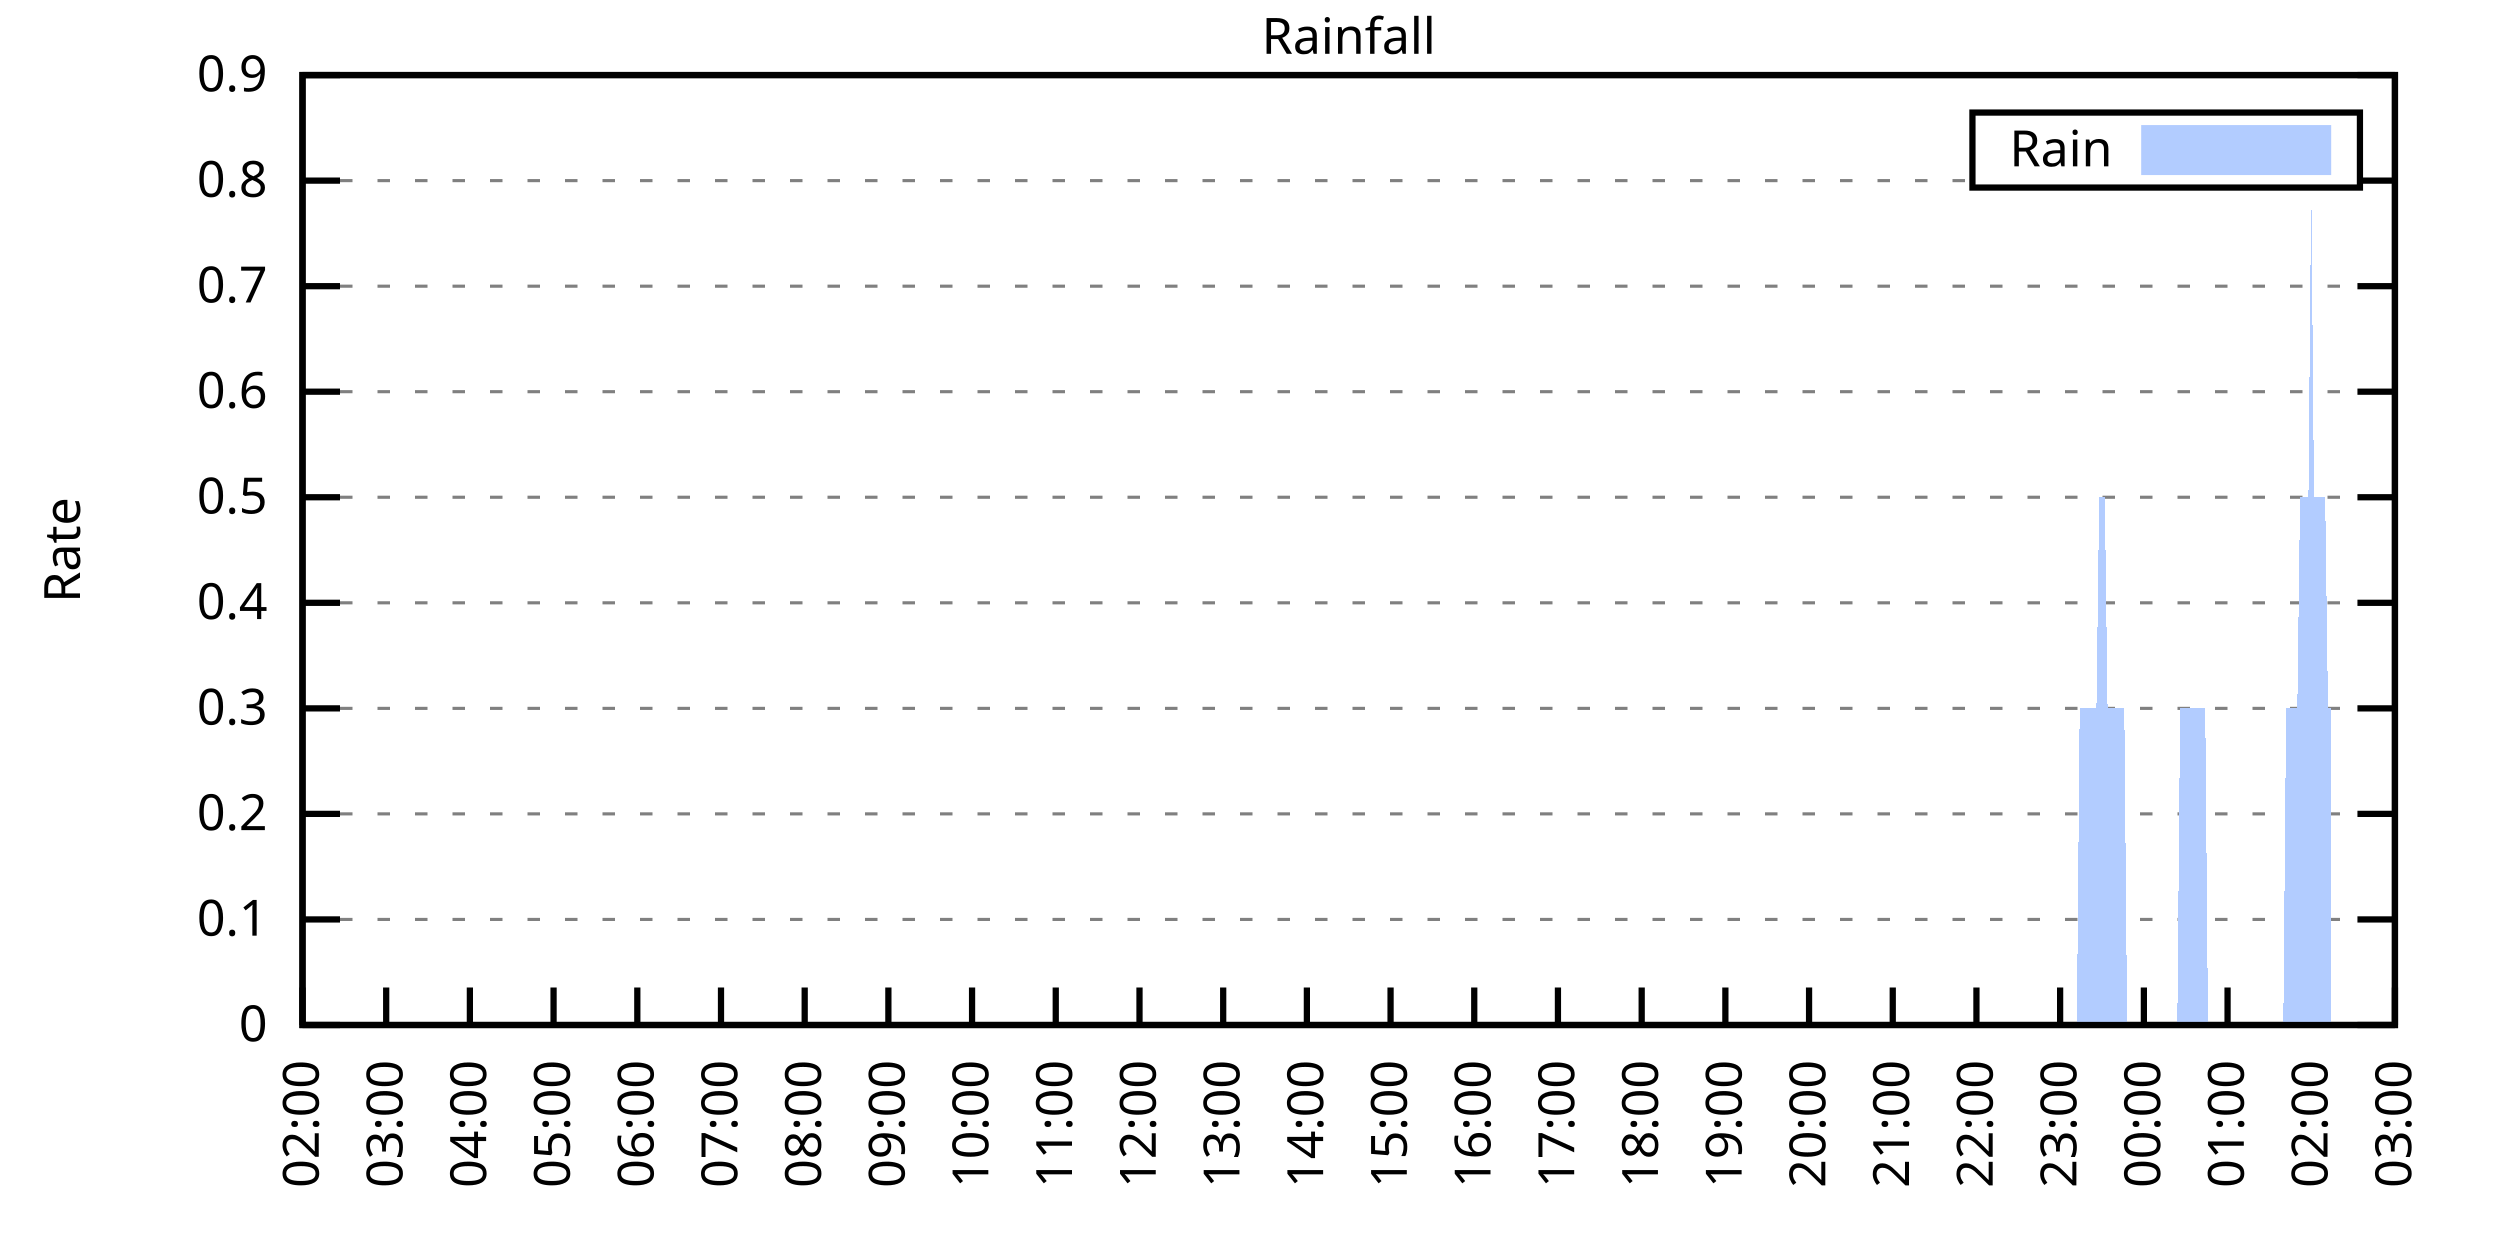
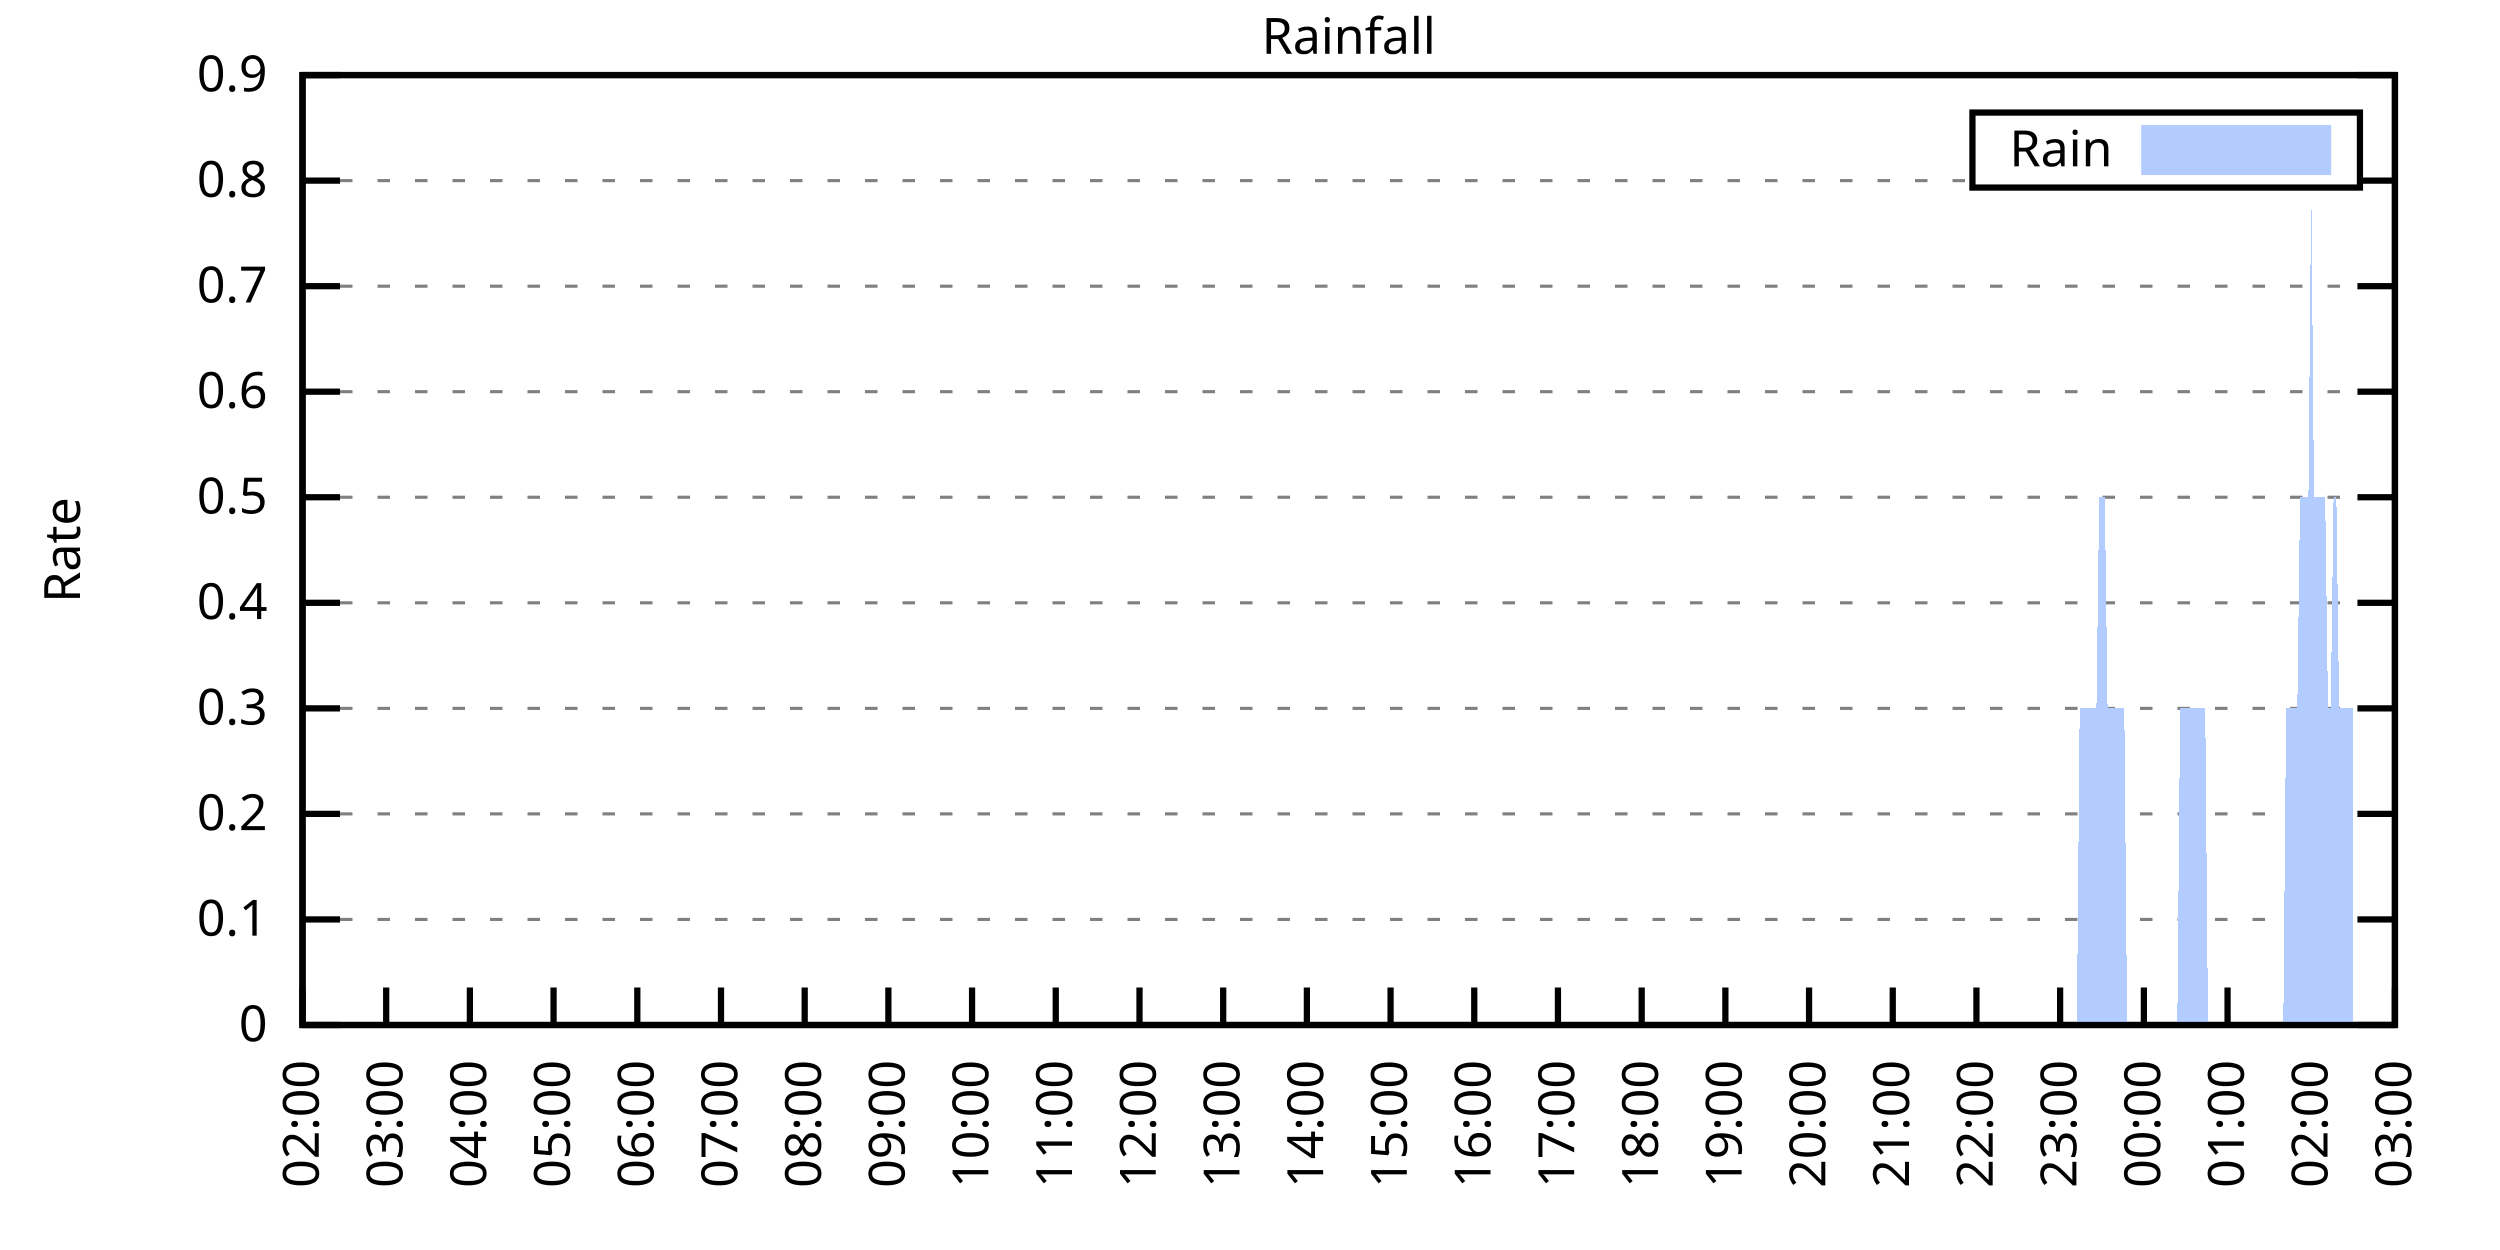
<svg xmlns="http://www.w3.org/2000/svg" xmlns:xlink="http://www.w3.org/1999/xlink" width="400" height="200" viewBox="0 0 400 200">
  <g id="gnuplot_canvas">
    <rect x="0" y="0" width="400" height="200" fill="none" />
    <defs>
      <circle id="gpDot" r="0.5" stroke-width="0.5" stroke="currentColor" />
      <path id="gpPt0" stroke-width="0.333" stroke="currentColor" d="M-1,0 h2 M0,-1 v2" />
      <path id="gpPt1" stroke-width="0.333" stroke="currentColor" d="M-1,-1 L1,1 M1,-1 L-1,1" />
      <path id="gpPt2" stroke-width="0.333" stroke="currentColor" d="M-1,0 L1,0 M0,-1 L0,1 M-1,-1 L1,1 M-1,1 L1,-1" />
      <rect id="gpPt3" stroke-width="0.333" stroke="currentColor" x="-1" y="-1" width="2" height="2" />
      <rect id="gpPt4" stroke-width="0.333" stroke="currentColor" fill="currentColor" x="-1" y="-1" width="2" height="2" />
      <circle id="gpPt5" stroke-width="0.333" stroke="currentColor" cx="0" cy="0" r="1" />
      <use xlink:href="#gpPt5" id="gpPt6" fill="currentColor" stroke="none" />
      <path id="gpPt7" stroke-width="0.333" stroke="currentColor" d="M0,-1.33 L-1.33,0.67 L1.33,0.67 z" />
      <use xlink:href="#gpPt7" id="gpPt8" fill="currentColor" stroke="none" />
      <use xlink:href="#gpPt7" id="gpPt9" stroke="currentColor" transform="rotate(180)" />
      <use xlink:href="#gpPt9" id="gpPt10" fill="currentColor" stroke="none" />
      <use xlink:href="#gpPt3" id="gpPt11" stroke="currentColor" transform="rotate(45)" />
      <use xlink:href="#gpPt11" id="gpPt12" fill="currentColor" stroke="none" />
      <path id="gpPt13" stroke-width="0.333" stroke="currentColor" d="M0,1.330 L1.265,0.411 L0.782,-1.067 L-0.782,-1.076 L-1.265,0.411 z" />
      <use xlink:href="#gpPt13" id="gpPt14" fill="currentColor" stroke="none" />
      <filter id="textbox" filterUnits="objectBoundingBox" x="0" y="0" height="1" width="1">
        <feFlood flood-color="white" flood-opacity="1" result="bgnd" />
        <feComposite in="SourceGraphic" in2="bgnd" operator="atop" />
      </filter>
      <filter id="greybox" filterUnits="objectBoundingBox" x="0" y="0" height="1" width="1">
        <feFlood flood-color="lightgrey" flood-opacity="1" result="grey" />
        <feComposite in="SourceGraphic" in2="grey" operator="atop" />
      </filter>
    </defs>
    <g fill="none" color="white" stroke="currentColor" stroke-width="1.00" stroke-linecap="butt" stroke-linejoin="miter">
</g>
    <g fill="none" color="black" stroke="currentColor" stroke-width="1.00" stroke-linecap="butt" stroke-linejoin="miter">
      <g stroke="none" shape-rendering="crispEdges">
        <polygon fill="rgb(255, 255, 255)" points="48.40,164.00 383.18,164.00 383.18,12.02 48.40,12.02 " />
      </g>
    </g>
    <g fill="none" color="black" stroke="currentColor" stroke-width="1.00" stroke-linecap="butt" stroke-linejoin="miter">
</g>
    <g fill="none" color="black" stroke="black" stroke-width="0.50" stroke-linecap="butt" stroke-linejoin="miter">
</g>
    <g fill="none" color="gray" stroke="currentColor" stroke-width="0.50" stroke-linecap="butt" stroke-linejoin="miter">
      <path stroke="gray" stroke-dasharray="2,4" class="gridline" d="M48.40,164.00 L383.19,164.00  " />
    </g>
    <g fill="none" color="gray" stroke="gray" stroke-width="1.00" stroke-linecap="butt" stroke-linejoin="miter">
</g>
    <g fill="none" color="black" stroke="currentColor" stroke-width="1.00" stroke-linecap="butt" stroke-linejoin="miter">
      <path stroke="black" d="M48.40,164.00 L54.40,164.00 M383.19,164.00 L377.19,164.00  " />
      <g transform="translate(42.80,166.60)" stroke="none" fill="black" font-family="Sans" font-size="8.00" text-anchor="end">
        <text>
          <tspan font-family="Sans"> 0</tspan>
        </text>
      </g>
    </g>
    <g fill="none" color="black" stroke="currentColor" stroke-width="1.00" stroke-linecap="butt" stroke-linejoin="miter">
</g>
    <g fill="none" color="black" stroke="black" stroke-width="0.50" stroke-linecap="butt" stroke-linejoin="miter">
</g>
    <g fill="none" color="gray" stroke="currentColor" stroke-width="0.50" stroke-linecap="butt" stroke-linejoin="miter">
      <path stroke="gray" stroke-dasharray="2,4" class="gridline" d="M48.40,147.11 L383.19,147.11  " />
    </g>
    <g fill="none" color="gray" stroke="gray" stroke-width="1.00" stroke-linecap="butt" stroke-linejoin="miter">
</g>
    <g fill="none" color="black" stroke="currentColor" stroke-width="1.00" stroke-linecap="butt" stroke-linejoin="miter">
      <path stroke="black" d="M48.40,147.11 L54.40,147.11 M383.19,147.11 L377.19,147.11  " />
      <g transform="translate(42.80,149.71)" stroke="none" fill="black" font-family="Sans" font-size="8.00" text-anchor="end">
        <text>
          <tspan font-family="Sans"> 0.1</tspan>
        </text>
      </g>
    </g>
    <g fill="none" color="black" stroke="currentColor" stroke-width="1.00" stroke-linecap="butt" stroke-linejoin="miter">
</g>
    <g fill="none" color="black" stroke="black" stroke-width="0.50" stroke-linecap="butt" stroke-linejoin="miter">
</g>
    <g fill="none" color="gray" stroke="currentColor" stroke-width="0.50" stroke-linecap="butt" stroke-linejoin="miter">
      <path stroke="gray" stroke-dasharray="2,4" class="gridline" d="M48.40,130.22 L383.19,130.22  " />
    </g>
    <g fill="none" color="gray" stroke="gray" stroke-width="1.00" stroke-linecap="butt" stroke-linejoin="miter">
</g>
    <g fill="none" color="black" stroke="currentColor" stroke-width="1.00" stroke-linecap="butt" stroke-linejoin="miter">
      <path stroke="black" d="M48.40,130.22 L54.40,130.22 M383.19,130.22 L377.19,130.22  " />
      <g transform="translate(42.80,132.82)" stroke="none" fill="black" font-family="Sans" font-size="8.00" text-anchor="end">
        <text>
          <tspan font-family="Sans"> 0.2</tspan>
        </text>
      </g>
    </g>
    <g fill="none" color="black" stroke="currentColor" stroke-width="1.00" stroke-linecap="butt" stroke-linejoin="miter">
</g>
    <g fill="none" color="black" stroke="black" stroke-width="0.50" stroke-linecap="butt" stroke-linejoin="miter">
</g>
    <g fill="none" color="gray" stroke="currentColor" stroke-width="0.50" stroke-linecap="butt" stroke-linejoin="miter">
      <path stroke="gray" stroke-dasharray="2,4" class="gridline" d="M48.40,113.34 L383.19,113.34  " />
    </g>
    <g fill="none" color="gray" stroke="gray" stroke-width="1.00" stroke-linecap="butt" stroke-linejoin="miter">
</g>
    <g fill="none" color="black" stroke="currentColor" stroke-width="1.00" stroke-linecap="butt" stroke-linejoin="miter">
      <path stroke="black" d="M48.40,113.34 L54.40,113.34 M383.19,113.34 L377.19,113.34  " />
      <g transform="translate(42.80,115.94)" stroke="none" fill="black" font-family="Sans" font-size="8.00" text-anchor="end">
        <text>
          <tspan font-family="Sans"> 0.3</tspan>
        </text>
      </g>
    </g>
    <g fill="none" color="black" stroke="currentColor" stroke-width="1.00" stroke-linecap="butt" stroke-linejoin="miter">
</g>
    <g fill="none" color="black" stroke="black" stroke-width="0.50" stroke-linecap="butt" stroke-linejoin="miter">
</g>
    <g fill="none" color="gray" stroke="currentColor" stroke-width="0.50" stroke-linecap="butt" stroke-linejoin="miter">
      <path stroke="gray" stroke-dasharray="2,4" class="gridline" d="M48.40,96.45 L383.19,96.45  " />
    </g>
    <g fill="none" color="gray" stroke="gray" stroke-width="1.00" stroke-linecap="butt" stroke-linejoin="miter">
</g>
    <g fill="none" color="black" stroke="currentColor" stroke-width="1.00" stroke-linecap="butt" stroke-linejoin="miter">
      <path stroke="black" d="M48.40,96.45 L54.40,96.45 M383.19,96.45 L377.19,96.45  " />
      <g transform="translate(42.80,99.05)" stroke="none" fill="black" font-family="Sans" font-size="8.00" text-anchor="end">
        <text>
          <tspan font-family="Sans"> 0.4</tspan>
        </text>
      </g>
    </g>
    <g fill="none" color="black" stroke="currentColor" stroke-width="1.00" stroke-linecap="butt" stroke-linejoin="miter">
</g>
    <g fill="none" color="black" stroke="black" stroke-width="0.50" stroke-linecap="butt" stroke-linejoin="miter">
</g>
    <g fill="none" color="gray" stroke="currentColor" stroke-width="0.50" stroke-linecap="butt" stroke-linejoin="miter">
      <path stroke="gray" stroke-dasharray="2,4" class="gridline" d="M48.40,79.56 L383.19,79.56  " />
    </g>
    <g fill="none" color="gray" stroke="gray" stroke-width="1.00" stroke-linecap="butt" stroke-linejoin="miter">
</g>
    <g fill="none" color="black" stroke="currentColor" stroke-width="1.00" stroke-linecap="butt" stroke-linejoin="miter">
      <path stroke="black" d="M48.40,79.56 L54.40,79.56 M383.19,79.56 L377.19,79.56  " />
      <g transform="translate(42.80,82.16)" stroke="none" fill="black" font-family="Sans" font-size="8.00" text-anchor="end">
        <text>
          <tspan font-family="Sans"> 0.5</tspan>
        </text>
      </g>
    </g>
    <g fill="none" color="black" stroke="currentColor" stroke-width="1.00" stroke-linecap="butt" stroke-linejoin="miter">
</g>
    <g fill="none" color="black" stroke="black" stroke-width="0.50" stroke-linecap="butt" stroke-linejoin="miter">
</g>
    <g fill="none" color="gray" stroke="currentColor" stroke-width="0.50" stroke-linecap="butt" stroke-linejoin="miter">
      <path stroke="gray" stroke-dasharray="2,4" class="gridline" d="M48.40,62.67 L383.19,62.67  " />
    </g>
    <g fill="none" color="gray" stroke="gray" stroke-width="1.00" stroke-linecap="butt" stroke-linejoin="miter">
</g>
    <g fill="none" color="black" stroke="currentColor" stroke-width="1.00" stroke-linecap="butt" stroke-linejoin="miter">
      <path stroke="black" d="M48.40,62.67 L54.40,62.67 M383.19,62.67 L377.19,62.67  " />
      <g transform="translate(42.80,65.27)" stroke="none" fill="black" font-family="Sans" font-size="8.00" text-anchor="end">
        <text>
          <tspan font-family="Sans"> 0.6</tspan>
        </text>
      </g>
    </g>
    <g fill="none" color="black" stroke="currentColor" stroke-width="1.00" stroke-linecap="butt" stroke-linejoin="miter">
</g>
    <g fill="none" color="black" stroke="black" stroke-width="0.50" stroke-linecap="butt" stroke-linejoin="miter">
</g>
    <g fill="none" color="gray" stroke="currentColor" stroke-width="0.50" stroke-linecap="butt" stroke-linejoin="miter">
      <path stroke="gray" stroke-dasharray="2,4" class="gridline" d="M48.40,45.79 L383.19,45.79  " />
    </g>
    <g fill="none" color="gray" stroke="gray" stroke-width="1.00" stroke-linecap="butt" stroke-linejoin="miter">
</g>
    <g fill="none" color="black" stroke="currentColor" stroke-width="1.00" stroke-linecap="butt" stroke-linejoin="miter">
      <path stroke="black" d="M48.40,45.79 L54.40,45.79 M383.19,45.79 L377.19,45.79  " />
      <g transform="translate(42.80,48.39)" stroke="none" fill="black" font-family="Sans" font-size="8.00" text-anchor="end">
        <text>
          <tspan font-family="Sans"> 0.7</tspan>
        </text>
      </g>
    </g>
    <g fill="none" color="black" stroke="currentColor" stroke-width="1.00" stroke-linecap="butt" stroke-linejoin="miter">
</g>
    <g fill="none" color="black" stroke="black" stroke-width="0.50" stroke-linecap="butt" stroke-linejoin="miter">
</g>
    <g fill="none" color="gray" stroke="currentColor" stroke-width="0.50" stroke-linecap="butt" stroke-linejoin="miter">
      <path stroke="gray" stroke-dasharray="2,4" class="gridline" d="M48.40,28.90 L315.59,28.90 M377.59,28.90 L383.19,28.90  " />
    </g>
    <g fill="none" color="gray" stroke="gray" stroke-width="1.00" stroke-linecap="butt" stroke-linejoin="miter">
</g>
    <g fill="none" color="black" stroke="currentColor" stroke-width="1.00" stroke-linecap="butt" stroke-linejoin="miter">
      <path stroke="black" d="M48.40,28.90 L54.40,28.90 M383.19,28.90 L377.19,28.90  " />
      <g transform="translate(42.80,31.50)" stroke="none" fill="black" font-family="Sans" font-size="8.00" text-anchor="end">
        <text>
          <tspan font-family="Sans"> 0.8</tspan>
        </text>
      </g>
    </g>
    <g fill="none" color="black" stroke="currentColor" stroke-width="1.00" stroke-linecap="butt" stroke-linejoin="miter">
</g>
    <g fill="none" color="black" stroke="black" stroke-width="0.50" stroke-linecap="butt" stroke-linejoin="miter">
</g>
    <g fill="none" color="gray" stroke="currentColor" stroke-width="0.50" stroke-linecap="butt" stroke-linejoin="miter">
      <path stroke="gray" stroke-dasharray="2,4" class="gridline" d="M48.40,12.01 L383.19,12.01  " />
    </g>
    <g fill="none" color="gray" stroke="gray" stroke-width="1.00" stroke-linecap="butt" stroke-linejoin="miter">
</g>
    <g fill="none" color="black" stroke="currentColor" stroke-width="1.00" stroke-linecap="butt" stroke-linejoin="miter">
      <path stroke="black" d="M48.40,12.01 L54.40,12.01 M383.19,12.01 L377.19,12.01  " />
      <g transform="translate(42.80,14.61)" stroke="none" fill="black" font-family="Sans" font-size="8.00" text-anchor="end">
        <text>
          <tspan font-family="Sans"> 0.9</tspan>
        </text>
      </g>
    </g>
    <g fill="none" color="black" stroke="currentColor" stroke-width="1.00" stroke-linecap="butt" stroke-linejoin="miter">
      <path stroke="black" d="M48.40,164.00 L48.40,158.00  " />
      <g transform="translate(51.00,169.60) rotate(270.00)" stroke="none" fill="black" font-family="Sans" font-size="8.00" text-anchor="end">
        <text>
          <tspan font-family="Sans">02:00</tspan>
        </text>
      </g>
    </g>
    <g fill="none" color="black" stroke="currentColor" stroke-width="1.00" stroke-linecap="butt" stroke-linejoin="miter">
      <path stroke="black" d="M61.79,164.00 L61.79,158.00  " />
      <g transform="translate(64.39,169.60) rotate(270.00)" stroke="none" fill="black" font-family="Sans" font-size="8.00" text-anchor="end">
        <text>
          <tspan font-family="Sans">03:00</tspan>
        </text>
      </g>
    </g>
    <g fill="none" color="black" stroke="currentColor" stroke-width="1.00" stroke-linecap="butt" stroke-linejoin="miter">
      <path stroke="black" d="M75.18,164.00 L75.18,158.00  " />
      <g transform="translate(77.78,169.60) rotate(270.00)" stroke="none" fill="black" font-family="Sans" font-size="8.00" text-anchor="end">
        <text>
          <tspan font-family="Sans">04:00</tspan>
        </text>
      </g>
    </g>
    <g fill="none" color="black" stroke="currentColor" stroke-width="1.00" stroke-linecap="butt" stroke-linejoin="miter">
      <path stroke="black" d="M88.57,164.00 L88.57,158.00  " />
      <g transform="translate(91.17,169.60) rotate(270.00)" stroke="none" fill="black" font-family="Sans" font-size="8.00" text-anchor="end">
        <text>
          <tspan font-family="Sans">05:00</tspan>
        </text>
      </g>
    </g>
    <g fill="none" color="black" stroke="currentColor" stroke-width="1.00" stroke-linecap="butt" stroke-linejoin="miter">
      <path stroke="black" d="M101.97,164.00 L101.97,158.00  " />
      <g transform="translate(104.57,169.60) rotate(270.00)" stroke="none" fill="black" font-family="Sans" font-size="8.00" text-anchor="end">
        <text>
          <tspan font-family="Sans">06:00</tspan>
        </text>
      </g>
    </g>
    <g fill="none" color="black" stroke="currentColor" stroke-width="1.00" stroke-linecap="butt" stroke-linejoin="miter">
      <path stroke="black" d="M115.36,164.00 L115.36,158.00  " />
      <g transform="translate(117.96,169.60) rotate(270.00)" stroke="none" fill="black" font-family="Sans" font-size="8.00" text-anchor="end">
        <text>
          <tspan font-family="Sans">07:00</tspan>
        </text>
      </g>
    </g>
    <g fill="none" color="black" stroke="currentColor" stroke-width="1.00" stroke-linecap="butt" stroke-linejoin="miter">
      <path stroke="black" d="M128.75,164.00 L128.75,158.00  " />
      <g transform="translate(131.35,169.60) rotate(270.00)" stroke="none" fill="black" font-family="Sans" font-size="8.00" text-anchor="end">
        <text>
          <tspan font-family="Sans">08:00</tspan>
        </text>
      </g>
    </g>
    <g fill="none" color="black" stroke="currentColor" stroke-width="1.00" stroke-linecap="butt" stroke-linejoin="miter">
      <path stroke="black" d="M142.14,164.00 L142.14,158.00  " />
      <g transform="translate(144.74,169.60) rotate(270.00)" stroke="none" fill="black" font-family="Sans" font-size="8.00" text-anchor="end">
        <text>
          <tspan font-family="Sans">09:00</tspan>
        </text>
      </g>
    </g>
    <g fill="none" color="black" stroke="currentColor" stroke-width="1.00" stroke-linecap="butt" stroke-linejoin="miter">
      <path stroke="black" d="M155.53,164.00 L155.53,158.00  " />
      <g transform="translate(158.13,169.60) rotate(270.00)" stroke="none" fill="black" font-family="Sans" font-size="8.00" text-anchor="end">
        <text>
          <tspan font-family="Sans">10:00</tspan>
        </text>
      </g>
    </g>
    <g fill="none" color="black" stroke="currentColor" stroke-width="1.00" stroke-linecap="butt" stroke-linejoin="miter">
      <path stroke="black" d="M168.92,164.00 L168.92,158.00  " />
      <g transform="translate(171.52,169.60) rotate(270.00)" stroke="none" fill="black" font-family="Sans" font-size="8.00" text-anchor="end">
        <text>
          <tspan font-family="Sans">11:00</tspan>
        </text>
      </g>
    </g>
    <g fill="none" color="black" stroke="currentColor" stroke-width="1.00" stroke-linecap="butt" stroke-linejoin="miter">
      <path stroke="black" d="M182.32,164.00 L182.32,158.00  " />
      <g transform="translate(184.92,169.60) rotate(270.00)" stroke="none" fill="black" font-family="Sans" font-size="8.00" text-anchor="end">
        <text>
          <tspan font-family="Sans">12:00</tspan>
        </text>
      </g>
    </g>
    <g fill="none" color="black" stroke="currentColor" stroke-width="1.00" stroke-linecap="butt" stroke-linejoin="miter">
      <path stroke="black" d="M195.71,164.00 L195.71,158.00  " />
      <g transform="translate(198.31,169.60) rotate(270.00)" stroke="none" fill="black" font-family="Sans" font-size="8.00" text-anchor="end">
        <text>
          <tspan font-family="Sans">13:00</tspan>
        </text>
      </g>
    </g>
    <g fill="none" color="black" stroke="currentColor" stroke-width="1.00" stroke-linecap="butt" stroke-linejoin="miter">
      <path stroke="black" d="M209.10,164.00 L209.10,158.00  " />
      <g transform="translate(211.70,169.60) rotate(270.00)" stroke="none" fill="black" font-family="Sans" font-size="8.00" text-anchor="end">
        <text>
          <tspan font-family="Sans">14:00</tspan>
        </text>
      </g>
    </g>
    <g fill="none" color="black" stroke="currentColor" stroke-width="1.00" stroke-linecap="butt" stroke-linejoin="miter">
      <path stroke="black" d="M222.49,164.00 L222.49,158.00  " />
      <g transform="translate(225.09,169.60) rotate(270.00)" stroke="none" fill="black" font-family="Sans" font-size="8.00" text-anchor="end">
        <text>
          <tspan font-family="Sans">15:00</tspan>
        </text>
      </g>
    </g>
    <g fill="none" color="black" stroke="currentColor" stroke-width="1.00" stroke-linecap="butt" stroke-linejoin="miter">
      <path stroke="black" d="M235.88,164.00 L235.88,158.00  " />
      <g transform="translate(238.48,169.60) rotate(270.00)" stroke="none" fill="black" font-family="Sans" font-size="8.00" text-anchor="end">
        <text>
          <tspan font-family="Sans">16:00</tspan>
        </text>
      </g>
    </g>
    <g fill="none" color="black" stroke="currentColor" stroke-width="1.00" stroke-linecap="butt" stroke-linejoin="miter">
      <path stroke="black" d="M249.27,164.00 L249.27,158.00  " />
      <g transform="translate(251.87,169.60) rotate(270.00)" stroke="none" fill="black" font-family="Sans" font-size="8.00" text-anchor="end">
        <text>
          <tspan font-family="Sans">17:00</tspan>
        </text>
      </g>
    </g>
    <g fill="none" color="black" stroke="currentColor" stroke-width="1.00" stroke-linecap="butt" stroke-linejoin="miter">
      <path stroke="black" d="M262.67,164.00 L262.67,158.00  " />
      <g transform="translate(265.27,169.60) rotate(270.00)" stroke="none" fill="black" font-family="Sans" font-size="8.00" text-anchor="end">
        <text>
          <tspan font-family="Sans">18:00</tspan>
        </text>
      </g>
    </g>
    <g fill="none" color="black" stroke="currentColor" stroke-width="1.00" stroke-linecap="butt" stroke-linejoin="miter">
      <path stroke="black" d="M276.06,164.00 L276.06,158.00  " />
      <g transform="translate(278.66,169.60) rotate(270.00)" stroke="none" fill="black" font-family="Sans" font-size="8.00" text-anchor="end">
        <text>
          <tspan font-family="Sans">19:00</tspan>
        </text>
      </g>
    </g>
    <g fill="none" color="black" stroke="currentColor" stroke-width="1.00" stroke-linecap="butt" stroke-linejoin="miter">
      <path stroke="black" d="M289.45,164.00 L289.45,158.00  " />
      <g transform="translate(292.05,169.60) rotate(270.00)" stroke="none" fill="black" font-family="Sans" font-size="8.00" text-anchor="end">
        <text>
          <tspan font-family="Sans">20:00</tspan>
        </text>
      </g>
    </g>
    <g fill="none" color="black" stroke="currentColor" stroke-width="1.00" stroke-linecap="butt" stroke-linejoin="miter">
      <path stroke="black" d="M302.84,164.00 L302.84,158.00  " />
      <g transform="translate(305.44,169.60) rotate(270.00)" stroke="none" fill="black" font-family="Sans" font-size="8.00" text-anchor="end">
        <text>
          <tspan font-family="Sans">21:00</tspan>
        </text>
      </g>
    </g>
    <g fill="none" color="black" stroke="currentColor" stroke-width="1.00" stroke-linecap="butt" stroke-linejoin="miter">
      <path stroke="black" d="M316.23,164.00 L316.23,158.00  " />
      <g transform="translate(318.83,169.60) rotate(270.00)" stroke="none" fill="black" font-family="Sans" font-size="8.00" text-anchor="end">
        <text>
          <tspan font-family="Sans">22:00</tspan>
        </text>
      </g>
    </g>
    <g fill="none" color="black" stroke="currentColor" stroke-width="1.00" stroke-linecap="butt" stroke-linejoin="miter">
      <path stroke="black" d="M329.62,164.00 L329.62,158.00  " />
      <g transform="translate(332.22,169.60) rotate(270.00)" stroke="none" fill="black" font-family="Sans" font-size="8.00" text-anchor="end">
        <text>
          <tspan font-family="Sans">23:00</tspan>
        </text>
      </g>
    </g>
    <g fill="none" color="black" stroke="currentColor" stroke-width="1.00" stroke-linecap="butt" stroke-linejoin="miter">
      <path stroke="black" d="M343.02,164.00 L343.02,158.00  " />
      <g transform="translate(345.62,169.60) rotate(270.00)" stroke="none" fill="black" font-family="Sans" font-size="8.00" text-anchor="end">
        <text>
          <tspan font-family="Sans">00:00</tspan>
        </text>
      </g>
    </g>
    <g fill="none" color="black" stroke="currentColor" stroke-width="1.00" stroke-linecap="butt" stroke-linejoin="miter">
      <path stroke="black" d="M356.41,164.00 L356.41,158.00  " />
      <g transform="translate(359.01,169.60) rotate(270.00)" stroke="none" fill="black" font-family="Sans" font-size="8.00" text-anchor="end">
        <text>
          <tspan font-family="Sans">01:00</tspan>
        </text>
      </g>
    </g>
    <g fill="none" color="black" stroke="currentColor" stroke-width="1.00" stroke-linecap="butt" stroke-linejoin="miter">
      <path stroke="black" d="M369.80,164.00 L369.80,158.00  " />
      <g transform="translate(372.40,169.60) rotate(270.00)" stroke="none" fill="black" font-family="Sans" font-size="8.00" text-anchor="end">
        <text>
          <tspan font-family="Sans">02:00</tspan>
        </text>
      </g>
    </g>
    <g fill="none" color="black" stroke="currentColor" stroke-width="1.00" stroke-linecap="butt" stroke-linejoin="miter">
      <path stroke="black" d="M383.19,164.00 L383.19,158.00  " />
      <g transform="translate(385.79,169.60) rotate(270.00)" stroke="none" fill="black" font-family="Sans" font-size="8.00" text-anchor="end">
        <text>
          <tspan font-family="Sans">03:00</tspan>
        </text>
      </g>
    </g>
    <g fill="none" color="black" stroke="currentColor" stroke-width="1.00" stroke-linecap="butt" stroke-linejoin="miter">
</g>
    <g fill="none" color="black" stroke="currentColor" stroke-width="1.00" stroke-linecap="butt" stroke-linejoin="miter">
      <path stroke="black" d="M48.40,12.01 L48.40,164.00 L383.19,164.00 L383.19,12.01 L48.40,12.01 Z  " />
    </g>
    <g fill="none" color="black" stroke="currentColor" stroke-width="1.00" stroke-linecap="butt" stroke-linejoin="miter">
</g>
    <g fill="none" color="black" stroke="currentColor" stroke-width="1.00" stroke-linecap="butt" stroke-linejoin="miter">
      <path stroke="black" d="M315.59,30.01 L315.59,18.01 L377.59,18.01 L377.59,30.01 L315.59,30.01 Z  " />
    </g>
    <g id="Rainfall_plot_1">
      <g fill="none" color="white" stroke="black" stroke-width="2.00" stroke-linecap="butt" stroke-linejoin="miter">
</g>
      <g fill="none" color="black" stroke="currentColor" stroke-width="2.00" stroke-linecap="butt" stroke-linejoin="miter">
        <g transform="translate(337.99,26.61)" stroke="none" fill="black" font-family="Sans" font-size="8.00" text-anchor="end">
          <text>
            <tspan font-family="Sans">Rain</tspan>
          </text>
        </g>
      </g>
      <g fill="none" color="black" stroke="currentColor" stroke-width="2.00" stroke-linecap="butt" stroke-linejoin="miter">
        <g stroke="none" shape-rendering="crispEdges">
          <polygon fill="rgb(178, 204, 255)" points="343.59,27.01 371.99,27.01 371.99,21.01 343.59,21.01 " />
        </g>
        <path stroke="rgb(178, 204, 255)" d="M343.59,27.01 L371.99,27.01 L371.99,21.01 L343.59,21.01 L343.59,27.01 Z  " />
      </g>
      <g fill="none" color="black" stroke="currentColor" stroke-width="2.00" stroke-linecap="butt" stroke-linejoin="miter">
        <g stroke="none" shape-rendering="crispEdges">
-           <polygon fill="rgb(178, 204, 255)" points="51.97,164.00 52.42,164.00 52.86,164.00 53.31,164.00 53.76,164.00 54.20,164.00 54.65,164.00 55.10,164.00 55.54,164.00 55.99,164.00 56.43,164.00 56.88,164.00 57.33,164.00 57.77,164.00 58.22,164.00 58.67,164.00 59.11,164.00 59.56,164.00 60.01,164.00 60.45,164.00 60.90,164.00 61.35,164.00 61.79,164.00 62.24,164.00 62.68,164.00 63.13,164.00 63.58,164.00 64.02,164.00 64.47,164.00 64.92,164.00 65.36,164.00 65.81,164.00 66.26,164.00 66.70,164.00 67.15,164.00 67.59,164.00 68.04,164.00 68.49,164.00 68.93,164.00 69.38,164.00 69.83,164.00 70.27,164.00 70.72,164.00 71.17,164.00 71.61,164.00 72.06,164.00 72.50,164.00 72.95,164.00 73.40,164.00 73.84,164.00 74.29,164.00 74.74,164.00 75.18,164.00 75.63,164.00 76.08,164.00 76.52,164.00 76.97,164.00 77.42,164.00 77.86,164.00 78.31,164.00 78.75,164.00 79.20,164.00 79.65,164.00 80.09,164.00 80.54,164.00 80.99,164.00 81.43,164.00 81.88,164.00 82.33,164.00 82.77,164.00 83.22,164.00 83.66,164.00 84.11,164.00 84.56,164.00 85.00,164.00 85.45,164.00 85.90,164.00 86.34,164.00 86.79,164.00 87.24,164.00 87.68,164.00 88.13,164.00 88.57,164.00 89.02,164.00 89.47,164.00 89.91,164.00 90.36,164.00 90.81,164.00 91.25,164.00 91.70,164.00 92.15,164.00 92.59,164.00 93.04,164.00 93.49,164.00 93.93,164.00 94.38,164.00 94.82,164.00 95.27,164.00 95.72,164.00 96.16,164.00 96.61,164.00 97.06,164.00 97.50,164.00 97.95,164.00 98.40,164.00 98.84,164.00 99.29,164.00 99.73,164.00 100.18,164.00 100.63,164.00 101.07,164.00 101.52,164.00 101.97,164.00 102.41,164.00 102.86,164.00 103.31,164.00 103.75,164.00 104.20,164.00 104.64,164.00 105.09,164.00 105.54,164.00 105.98,164.00 106.43,164.00 106.88,164.00 107.32,164.00 107.77,164.00 108.22,164.00 108.66,164.00 109.11,164.00 109.55,164.00 110.00,164.00 110.45,164.00 110.89,164.00 111.34,164.00 111.79,164.00 112.23,164.00 112.68,164.00 113.13,164.00 113.57,164.00 114.02,164.00 114.47,164.00 114.91,164.00 115.36,164.00 115.80,164.00 116.25,164.00 116.70,164.00 117.14,164.00 117.59,164.00 118.04,164.00 118.48,164.00 118.93,164.00 119.38,164.00 119.82,164.00 120.27,164.00 120.71,164.00 121.16,164.00 121.61,164.00 122.05,164.00 122.50,164.00 122.95,164.00 123.39,164.00 123.84,164.00 124.29,164.00 124.73,164.00 125.18,164.00 125.62,164.00 126.07,164.00 126.52,164.00 126.96,164.00 127.41,164.00 127.86,164.00 128.30,164.00 128.75,164.00 129.20,164.00 129.64,164.00 130.09,164.00 130.54,164.00 130.98,164.00 131.43,164.00 131.87,164.00 132.32,164.00 132.77,164.00 133.21,164.00 133.66,164.00 134.11,164.00 134.55,164.00 135.00,164.00 135.45,164.00 135.89,164.00 136.34,164.00 136.78,164.00 137.23,164.00 137.68,164.00 138.12,164.00 138.57,164.00 139.02,164.00 139.46,164.00 139.91,164.00 140.36,164.00 140.80,164.00 141.25,164.00 141.69,164.00 142.14,164.00 142.59,164.00 143.03,164.00 143.48,164.00 143.93,164.00 144.37,164.00 144.82,164.00 145.27,164.00 145.71,164.00 146.16,164.00 146.61,164.00 147.05,164.00 147.50,164.00 147.94,164.00 148.39,164.00 148.84,164.00 149.28,164.00 149.73,164.00 150.18,164.00 150.62,164.00 151.07,164.00 151.52,164.00 151.96,164.00 152.41,164.00 152.85,164.00 153.30,164.00 153.75,164.00 154.19,164.00 154.64,164.00 155.09,164.00 155.53,164.00 155.98,164.00 156.43,164.00 156.87,164.00 157.32,164.00 157.76,164.00 158.21,164.00 158.66,164.00 159.10,164.00 159.55,164.00 160.00,164.00 160.44,164.00 160.89,164.00 161.34,164.00 161.78,164.00 162.23,164.00 162.67,164.00 163.12,164.00 163.57,164.00 164.01,164.00 164.46,164.00 164.91,164.00 165.35,164.00 165.80,164.00 166.25,164.00 166.69,164.00 167.14,164.00 167.59,164.00 168.03,164.00 168.48,164.00 168.92,164.00 169.37,164.00 169.82,164.00 170.26,164.00 170.71,164.00 171.16,164.00 171.60,164.00 172.05,164.00 172.50,164.00 172.94,164.00 173.39,164.00 173.83,164.00 174.28,164.00 174.73,164.00 175.17,164.00 175.62,164.00 176.07,164.00 176.51,164.00 176.96,164.00 177.41,164.00 177.85,164.00 178.30,164.00 178.74,164.00 179.19,164.00 179.64,164.00 180.08,164.00 180.53,164.00 180.98,164.00 181.42,164.00 181.87,164.00 182.32,164.00 182.76,164.00 183.21,164.00 183.66,164.00 184.10,164.00 184.55,164.00 184.99,164.00 185.44,164.00 185.89,164.00 186.33,164.00 186.78,164.00 187.23,164.00 187.67,164.00 188.12,164.00 188.57,164.00 189.01,164.00 189.46,164.00 189.90,164.00 190.35,164.00 190.80,164.00 191.24,164.00 191.69,164.00 192.14,164.00 192.58,164.00 193.03,164.00 193.48,164.00 193.92,164.00 194.37,164.00 194.81,164.00 195.26,164.00 195.71,164.00 196.15,164.00 196.60,164.00 197.05,164.00 197.49,164.00 197.94,164.00 198.39,164.00 198.83,164.00 199.28,164.00 199.73,164.00 200.17,164.00 200.62,164.00 201.06,164.00 201.51,164.00 201.96,164.00 202.40,164.00 202.85,164.00 203.30,164.00 203.74,164.00 204.19,164.00 204.64,164.00 205.08,164.00 205.53,164.00 205.97,164.00 206.42,164.00 206.87,164.00 207.31,164.00 207.76,164.00 208.21,164.00 208.65,164.00 209.10,164.00 209.55,164.00 209.99,164.00 210.44,164.00 210.88,164.00 211.33,164.00 211.78,164.00 212.22,164.00 212.67,164.00 213.12,164.00 213.56,164.00 214.01,164.00 214.46,164.00 214.90,164.00 215.35,164.00 215.80,164.00 216.24,164.00 216.69,164.00 217.13,164.00 217.58,164.00 218.03,164.00 218.47,164.00 218.92,164.00 219.37,164.00 219.81,164.00 220.26,164.00 220.71,164.00 221.15,164.00 221.60,164.00 222.04,164.00 222.49,164.00 222.94,164.00 223.38,164.00 223.83,164.00 224.28,164.00 224.72,164.00 225.17,164.00 225.62,164.00 226.06,164.00 226.51,164.00 226.95,164.00 227.40,164.00 227.85,164.00 228.29,164.00 228.74,164.00 229.19,164.00 229.63,164.00 230.08,164.00 230.53,164.00 230.97,164.00 231.42,164.00 231.86,164.00 232.31,164.00 232.76,164.00 233.20,164.00 233.65,164.00 234.10,164.00 234.54,164.00 234.99,164.00 235.44,164.00 235.88,164.00 236.33,164.00 236.78,164.00 237.22,164.00 237.67,164.00 238.11,164.00 238.56,164.00 239.01,164.00 239.45,164.00 239.90,164.00 240.35,164.00 240.79,164.00 241.24,164.00 241.69,164.00 242.13,164.00 242.58,164.00 243.02,164.00 243.47,164.00 243.92,164.00 244.36,164.00 244.81,164.00 245.26,164.00 245.70,164.00 246.15,164.00 246.60,164.00 247.04,164.00 247.49,164.00 247.93,164.00 248.38,164.00 248.83,164.00 249.27,164.00 249.72,164.00 250.17,164.00 250.61,164.00 251.06,164.00 251.51,164.00 251.95,164.00 252.40,164.00 252.85,164.00 253.29,164.00 253.74,164.00 254.18,164.00 254.63,164.00 255.08,164.00 255.52,164.00 255.97,164.00 256.42,164.00 256.86,164.00 257.31,164.00 257.76,164.00 258.20,164.00 258.65,164.00 259.09,164.00 259.54,164.00 259.99,164.00 260.43,164.00 260.88,164.00 261.33,164.00 261.77,164.00 262.22,164.00 262.67,164.00 263.11,164.00 263.56,164.00 264.00,164.00 264.45,164.00 264.90,164.00 265.34,164.00 265.79,164.00 266.24,164.00 266.68,164.00 267.13,164.00 267.58,164.00 268.02,164.00 268.47,164.00 268.92,164.00 269.36,164.00 269.81,164.00 270.25,164.00 270.70,164.00 271.15,164.00 271.59,164.00 272.04,164.00 272.49,164.00 272.93,164.00 273.38,164.00 273.83,164.00 274.27,164.00 274.72,164.00 275.16,164.00 275.61,164.00 276.06,164.00 276.50,164.00 276.95,164.00 277.40,164.00 277.84,164.00 278.29,164.00 278.74,164.00 279.18,164.00 279.63,164.00 280.07,164.00 280.52,164.00 280.97,164.00 281.41,164.00 281.86,164.00 282.31,164.00 282.75,164.00 283.20,164.00 283.65,164.00 284.09,164.00 284.54,164.00 284.98,164.00 285.43,164.00 285.88,164.00 286.32,164.00 286.77,164.00 287.22,164.00 287.66,164.00 288.11,164.00 288.56,164.00 289.00,164.00 289.45,164.00 289.90,164.00 290.34,164.00 290.79,164.00 291.23,164.00 291.68,164.00 292.13,164.00 292.57,164.00 293.02,164.00 293.47,164.00 293.91,164.00 294.36,164.00 294.81,164.00 295.25,164.00 295.70,164.00 296.14,164.00 296.59,164.00 297.04,164.00 297.48,164.00 297.93,164.00 298.38,164.00 298.82,164.00 299.27,164.00 299.72,164.00 300.16,164.00 300.61,164.00 301.05,164.00 301.50,164.00 301.95,164.00 302.39,164.00 302.84,164.00 303.29,164.00 303.73,164.00 304.18,164.00 304.63,164.00 305.07,164.00 305.52,164.00 305.97,164.00 306.41,164.00 306.86,164.00 307.30,164.00 307.75,164.00 308.20,164.00 308.64,164.00 309.09,164.00 309.54,164.00 309.98,164.00 310.43,164.00 310.88,164.00 311.32,164.00 311.77,164.00 312.21,164.00 312.66,164.00 313.11,164.00 313.55,164.00 314.00,164.00 314.45,164.00 314.89,164.00 315.34,164.00 315.79,164.00 316.23,164.00 316.68,164.00 317.12,164.00 317.57,164.00 318.02,164.00 318.46,164.00 318.91,164.00 319.36,164.00 319.80,164.00 320.25,164.00 320.70,164.00 321.14,164.00 321.59,164.00 322.04,164.00 322.48,164.00 322.93,164.00 323.37,164.00 323.82,164.00 324.27,164.00 324.71,164.00 325.16,164.00 325.61,164.00 326.05,164.00 326.50,164.00 326.95,164.00 327.39,164.00 327.84,164.00 328.28,164.00 328.73,164.00 329.18,164.00 329.62,164.00 330.07,164.00 330.52,164.00 330.96,164.00 331.41,164.00 331.86,164.00 332.30,164.00 332.75,113.34 333.19,113.34 333.64,113.34 334.09,113.34 334.53,113.34 334.98,113.34 335.43,113.34 335.87,79.56 336.32,79.56 336.77,79.56 337.21,113.34 337.66,113.34 338.10,113.34 338.55,113.34 339.00,113.34 339.44,113.34 339.89,113.34 340.34,164.00 340.78,164.00 341.23,164.00 341.68,164.00 342.12,164.00 342.57,164.00 343.02,164.00 343.46,164.00 343.91,164.00 344.35,164.00 344.80,164.00 345.25,164.00 345.69,164.00 346.14,164.00 346.59,164.00 347.03,164.00 347.48,164.00 347.93,164.00 348.37,164.00 348.82,113.34 349.26,113.34 349.71,113.34 350.16,113.34 350.60,113.34 351.05,113.34 351.50,113.34 351.94,113.34 352.39,113.34 352.84,113.34 353.28,164.00 353.73,164.00 354.17,164.00 354.62,164.00 355.07,164.00 355.51,164.00 355.96,164.00 356.41,164.00 356.85,164.00 357.30,164.00 357.75,164.00 358.19,164.00 358.64,164.00 359.09,164.00 359.53,164.00 359.98,164.00 360.42,164.00 360.87,164.00 361.32,164.00 361.76,164.00 362.21,164.00 362.66,164.00 363.10,164.00 363.55,164.00 364.00,164.00 364.44,164.00 364.89,164.00 365.33,164.00 365.78,113.34 366.23,113.34 366.67,113.34 367.12,113.34 367.57,113.34 368.01,79.56 368.46,79.56 368.91,79.56 369.35,79.56 369.80,28.90 370.24,79.56 370.69,79.56 371.14,79.56 371.58,79.56 372.03,79.56 372.48,113.34 372.92,113.34 372.92,164.00 51.97,164.00 " />
+           <polygon fill="rgb(178, 204, 255)" points="55.54,164.00 55.99,164.00 56.43,164.00 56.88,164.00 57.33,164.00 57.77,164.00 58.22,164.00 58.67,164.00 59.11,164.00 59.56,164.00 60.01,164.00 60.45,164.00 60.90,164.00 61.35,164.00 61.79,164.00 62.24,164.00 62.68,164.00 63.13,164.00 63.58,164.00 64.02,164.00 64.47,164.00 64.92,164.00 65.36,164.00 65.81,164.00 66.26,164.00 66.70,164.00 67.15,164.00 67.59,164.00 68.04,164.00 68.49,164.00 68.93,164.00 69.38,164.00 69.83,164.00 70.27,164.00 70.72,164.00 71.17,164.00 71.61,164.00 72.06,164.00 72.50,164.00 72.95,164.00 73.40,164.00 73.84,164.00 74.29,164.00 74.74,164.00 75.18,164.00 75.63,164.00 76.08,164.00 76.52,164.00 76.97,164.00 77.42,164.00 77.86,164.00 78.31,164.00 78.75,164.00 79.20,164.00 79.65,164.00 80.09,164.00 80.54,164.00 80.99,164.00 81.43,164.00 81.88,164.00 82.33,164.00 82.77,164.00 83.22,164.00 83.66,164.00 84.11,164.00 84.56,164.00 85.00,164.00 85.45,164.00 85.90,164.00 86.34,164.00 86.79,164.00 87.24,164.00 87.68,164.00 88.13,164.00 88.57,164.00 89.02,164.00 89.47,164.00 89.91,164.00 90.36,164.00 90.81,164.00 91.25,164.00 91.70,164.00 92.15,164.00 92.59,164.00 93.04,164.00 93.49,164.00 93.93,164.00 94.38,164.00 94.82,164.00 95.27,164.00 95.72,164.00 96.16,164.00 96.61,164.00 97.06,164.00 97.50,164.00 97.95,164.00 98.40,164.00 98.84,164.00 99.29,164.00 99.73,164.00 100.18,164.00 100.63,164.00 101.07,164.00 101.52,164.00 101.97,164.00 102.41,164.00 102.86,164.00 103.31,164.00 103.75,164.00 104.20,164.00 104.64,164.00 105.09,164.00 105.54,164.00 105.98,164.00 106.43,164.00 106.88,164.00 107.32,164.00 107.77,164.00 108.22,164.00 108.66,164.00 109.11,164.00 109.55,164.00 110.00,164.00 110.45,164.00 110.89,164.00 111.34,164.00 111.79,164.00 112.23,164.00 112.68,164.00 113.13,164.00 113.57,164.00 114.02,164.00 114.47,164.00 114.91,164.00 115.36,164.00 115.80,164.00 116.25,164.00 116.70,164.00 117.14,164.00 117.59,164.00 118.04,164.00 118.48,164.00 118.93,164.00 119.38,164.00 119.82,164.00 120.27,164.00 120.71,164.00 121.16,164.00 121.61,164.00 122.05,164.00 122.50,164.00 122.95,164.00 123.39,164.00 123.84,164.00 124.29,164.00 124.73,164.00 125.18,164.00 125.62,164.00 126.07,164.00 126.52,164.00 126.96,164.00 127.41,164.00 127.86,164.00 128.30,164.00 128.75,164.00 129.20,164.00 129.64,164.00 130.09,164.00 130.54,164.00 130.98,164.00 131.43,164.00 131.87,164.00 132.32,164.00 132.77,164.00 133.21,164.00 133.66,164.00 134.11,164.00 134.55,164.00 135.00,164.00 135.45,164.00 135.89,164.00 136.34,164.00 136.78,164.00 137.23,164.00 137.68,164.00 138.12,164.00 138.57,164.00 139.02,164.00 139.46,164.00 139.91,164.00 140.36,164.00 140.80,164.00 141.25,164.00 141.69,164.00 142.14,164.00 142.59,164.00 143.03,164.00 143.48,164.00 143.93,164.00 144.37,164.00 144.82,164.00 145.27,164.00 145.71,164.00 146.16,164.00 146.61,164.00 147.05,164.00 147.50,164.00 147.94,164.00 148.39,164.00 148.84,164.00 149.28,164.00 149.73,164.00 150.18,164.00 150.62,164.00 151.07,164.00 151.52,164.00 151.96,164.00 152.41,164.00 152.85,164.00 153.30,164.00 153.75,164.00 154.19,164.00 154.64,164.00 155.09,164.00 155.53,164.00 155.98,164.00 156.43,164.00 156.87,164.00 157.32,164.00 157.76,164.00 158.21,164.00 158.66,164.00 159.10,164.00 159.55,164.00 160.00,164.00 160.44,164.00 160.89,164.00 161.34,164.00 161.78,164.00 162.23,164.00 162.67,164.00 163.12,164.00 163.57,164.00 164.01,164.00 164.46,164.00 164.91,164.00 165.35,164.00 165.80,164.00 166.25,164.00 166.69,164.00 167.14,164.00 167.59,164.00 168.03,164.00 168.48,164.00 168.92,164.00 169.37,164.00 169.82,164.00 170.26,164.00 170.71,164.00 171.16,164.00 171.60,164.00 172.05,164.00 172.50,164.00 172.94,164.00 173.39,164.00 173.83,164.00 174.28,164.00 174.73,164.00 175.17,164.00 175.62,164.00 176.07,164.00 176.51,164.00 176.96,164.00 177.41,164.00 177.85,164.00 178.30,164.00 178.74,164.00 179.19,164.00 179.64,164.00 180.08,164.00 180.53,164.00 180.98,164.00 181.42,164.00 181.87,164.00 182.32,164.00 182.76,164.00 183.21,164.00 183.66,164.00 184.10,164.00 184.55,164.00 184.99,164.00 185.44,164.00 185.89,164.00 186.33,164.00 186.78,164.00 187.23,164.00 187.67,164.00 188.12,164.00 188.57,164.00 189.01,164.00 189.46,164.00 189.90,164.00 190.35,164.00 190.80,164.00 191.24,164.00 191.69,164.00 192.14,164.00 192.58,164.00 193.03,164.00 193.48,164.00 193.92,164.00 194.37,164.00 194.81,164.00 195.26,164.00 195.71,164.00 196.15,164.00 196.60,164.00 197.05,164.00 197.49,164.00 197.94,164.00 198.39,164.00 198.83,164.00 199.28,164.00 199.73,164.00 200.17,164.00 200.62,164.00 201.06,164.00 201.51,164.00 201.96,164.00 202.40,164.00 202.85,164.00 203.30,164.00 203.74,164.00 204.19,164.00 204.64,164.00 205.08,164.00 205.53,164.00 205.97,164.00 206.42,164.00 206.87,164.00 207.31,164.00 207.76,164.00 208.21,164.00 208.65,164.00 209.10,164.00 209.55,164.00 209.99,164.00 210.44,164.00 210.88,164.00 211.33,164.00 211.78,164.00 212.22,164.00 212.67,164.00 213.12,164.00 213.56,164.00 214.01,164.00 214.46,164.00 214.90,164.00 215.35,164.00 215.80,164.00 216.24,164.00 216.69,164.00 217.13,164.00 217.58,164.00 218.03,164.00 218.47,164.00 218.92,164.00 219.37,164.00 219.81,164.00 220.26,164.00 220.71,164.00 221.15,164.00 221.60,164.00 222.04,164.00 222.49,164.00 222.94,164.00 223.38,164.00 223.83,164.00 224.28,164.00 224.72,164.00 225.17,164.00 225.62,164.00 226.06,164.00 226.51,164.00 226.95,164.00 227.40,164.00 227.85,164.00 228.29,164.00 228.74,164.00 229.19,164.00 229.63,164.00 230.08,164.00 230.53,164.00 230.97,164.00 231.42,164.00 231.86,164.00 232.31,164.00 232.76,164.00 233.20,164.00 233.65,164.00 234.10,164.00 234.54,164.00 234.99,164.00 235.44,164.00 235.88,164.00 236.33,164.00 236.78,164.00 237.22,164.00 237.67,164.00 238.11,164.00 238.56,164.00 239.01,164.00 239.45,164.00 239.90,164.00 240.35,164.00 240.79,164.00 241.24,164.00 241.69,164.00 242.13,164.00 242.58,164.00 243.02,164.00 243.47,164.00 243.92,164.00 244.36,164.00 244.81,164.00 245.26,164.00 245.70,164.00 246.15,164.00 246.60,164.00 247.04,164.00 247.49,164.00 247.93,164.00 248.38,164.00 248.83,164.00 249.27,164.00 249.72,164.00 250.17,164.00 250.61,164.00 251.06,164.00 251.51,164.00 251.95,164.00 252.40,164.00 252.85,164.00 253.29,164.00 253.74,164.00 254.18,164.00 254.63,164.00 255.08,164.00 255.52,164.00 255.97,164.00 256.42,164.00 256.86,164.00 257.31,164.00 257.76,164.00 258.20,164.00 258.65,164.00 259.09,164.00 259.54,164.00 259.99,164.00 260.43,164.00 260.88,164.00 261.33,164.00 261.77,164.00 262.22,164.00 262.67,164.00 263.11,164.00 263.56,164.00 264.00,164.00 264.45,164.00 264.90,164.00 265.34,164.00 265.79,164.00 266.24,164.00 266.68,164.00 267.13,164.00 267.58,164.00 268.02,164.00 268.47,164.00 268.92,164.00 269.36,164.00 269.81,164.00 270.25,164.00 270.70,164.00 271.15,164.00 271.59,164.00 272.04,164.00 272.49,164.00 272.93,164.00 273.38,164.00 273.83,164.00 274.27,164.00 274.72,164.00 275.16,164.00 275.61,164.00 276.06,164.00 276.50,164.00 276.95,164.00 277.40,164.00 277.84,164.00 278.29,164.00 278.74,164.00 279.18,164.00 279.63,164.00 280.07,164.00 280.52,164.00 280.97,164.00 281.41,164.00 281.86,164.00 282.31,164.00 282.75,164.00 283.20,164.00 283.65,164.00 284.09,164.00 284.54,164.00 284.98,164.00 285.43,164.00 285.88,164.00 286.32,164.00 286.77,164.00 287.22,164.00 287.66,164.00 288.11,164.00 288.56,164.00 289.00,164.00 289.45,164.00 289.90,164.00 290.34,164.00 290.79,164.00 291.23,164.00 291.68,164.00 292.13,164.00 292.57,164.00 293.02,164.00 293.47,164.00 293.91,164.00 294.36,164.00 294.81,164.00 295.25,164.00 295.70,164.00 296.14,164.00 296.59,164.00 297.04,164.00 297.48,164.00 297.93,164.00 298.38,164.00 298.82,164.00 299.27,164.00 299.72,164.00 300.16,164.00 300.61,164.00 301.05,164.00 301.50,164.00 301.95,164.00 302.39,164.00 302.84,164.00 303.29,164.00 303.73,164.00 304.18,164.00 304.63,164.00 305.07,164.00 305.52,164.00 305.97,164.00 306.41,164.00 306.86,164.00 307.30,164.00 307.75,164.00 308.20,164.00 308.64,164.00 309.09,164.00 309.54,164.00 309.98,164.00 310.43,164.00 310.88,164.00 311.32,164.00 311.77,164.00 312.21,164.00 312.66,164.00 313.11,164.00 313.55,164.00 314.00,164.00 314.45,164.00 314.89,164.00 315.34,164.00 315.79,164.00 316.23,164.00 316.68,164.00 317.12,164.00 317.57,164.00 318.02,164.00 318.46,164.00 318.91,164.00 319.36,164.00 319.80,164.00 320.25,164.00 320.70,164.00 321.14,164.00 321.59,164.00 322.04,164.00 322.48,164.00 322.93,164.00 323.37,164.00 323.82,164.00 324.27,164.00 324.71,164.00 325.16,164.00 325.61,164.00 326.05,164.00 326.50,164.00 326.95,164.00 327.39,164.00 327.84,164.00 328.28,164.00 328.73,164.00 329.18,164.00 329.62,164.00 330.07,164.00 330.52,164.00 330.96,164.00 331.41,164.00 331.86,164.00 332.30,164.00 332.75,113.34 333.19,113.34 333.64,113.34 334.09,113.34 334.53,113.34 334.98,113.34 335.43,113.34 335.87,79.56 336.32,79.56 336.77,79.56 337.21,113.34 337.66,113.34 338.10,113.34 338.55,113.34 339.00,113.34 339.44,113.34 339.89,113.34 340.34,164.00 340.78,164.00 341.23,164.00 341.68,164.00 342.12,164.00 342.57,164.00 343.02,164.00 343.46,164.00 343.91,164.00 344.35,164.00 344.80,164.00 345.25,164.00 345.69,164.00 346.14,164.00 346.59,164.00 347.03,164.00 347.48,164.00 347.93,164.00 348.37,164.00 348.82,113.34 349.26,113.34 349.71,113.34 350.16,113.34 350.60,113.34 351.05,113.34 351.50,113.34 351.94,113.34 352.39,113.34 352.84,113.34 353.28,164.00 353.73,164.00 354.17,164.00 354.62,164.00 355.07,164.00 355.51,164.00 355.96,164.00 356.41,164.00 356.85,164.00 357.30,164.00 357.75,164.00 358.19,164.00 358.64,164.00 359.09,164.00 359.53,164.00 359.98,164.00 360.42,164.00 360.87,164.00 361.32,164.00 361.76,164.00 362.21,164.00 362.66,164.00 363.10,164.00 363.55,164.00 364.00,164.00 364.44,164.00 364.89,164.00 365.33,164.00 365.78,113.34 366.23,113.34 366.67,113.34 367.12,113.34 367.57,113.34 368.01,79.56 368.46,79.56 368.91,79.56 369.35,79.56 369.80,28.90 370.24,79.56 370.69,79.56 371.14,79.56 371.58,79.56 372.03,79.56 372.48,113.34 372.92,113.34 373.37,79.56 373.82,79.56 374.26,113.34 374.71,113.34 375.16,113.34 375.60,113.34 376.05,113.34 376.49,113.34 376.49,164.00 55.54,164.00 " />
        </g>
      </g>
    </g>
    <g fill="none" color="black" stroke="currentColor" stroke-width="2.00" stroke-linecap="butt" stroke-linejoin="miter">
</g>
    <g fill="none" color="black" stroke="black" stroke-width="1.00" stroke-linecap="butt" stroke-linejoin="miter">
</g>
    <g fill="none" color="black" stroke="currentColor" stroke-width="1.00" stroke-linecap="butt" stroke-linejoin="miter">
      <path stroke="black" d="M48.40,12.01 L48.40,164.00 L383.19,164.00 L383.19,12.01 L48.40,12.01 Z  " />
      <g transform="translate(12.80,88.01) rotate(270.00)" stroke="none" fill="black" font-family="Sans" font-size="8.00" text-anchor="middle">
        <text>
          <tspan font-family="Sans">Rate</tspan>
        </text>
      </g>
    </g>
    <g fill="none" color="black" stroke="currentColor" stroke-width="1.00" stroke-linecap="butt" stroke-linejoin="miter">
</g>
    <g fill="none" color="black" stroke="currentColor" stroke-width="1.00" stroke-linecap="butt" stroke-linejoin="miter">
      <g transform="translate(215.79,8.61)" stroke="none" fill="black" font-family="Sans" font-size="8.00" text-anchor="middle">
        <text>
          <tspan font-family="Sans">Rainfall</tspan>
        </text>
      </g>
    </g>
    <g fill="none" color="black" stroke="currentColor" stroke-width="1.00" stroke-linecap="butt" stroke-linejoin="miter">
</g>
  </g>
</svg>
